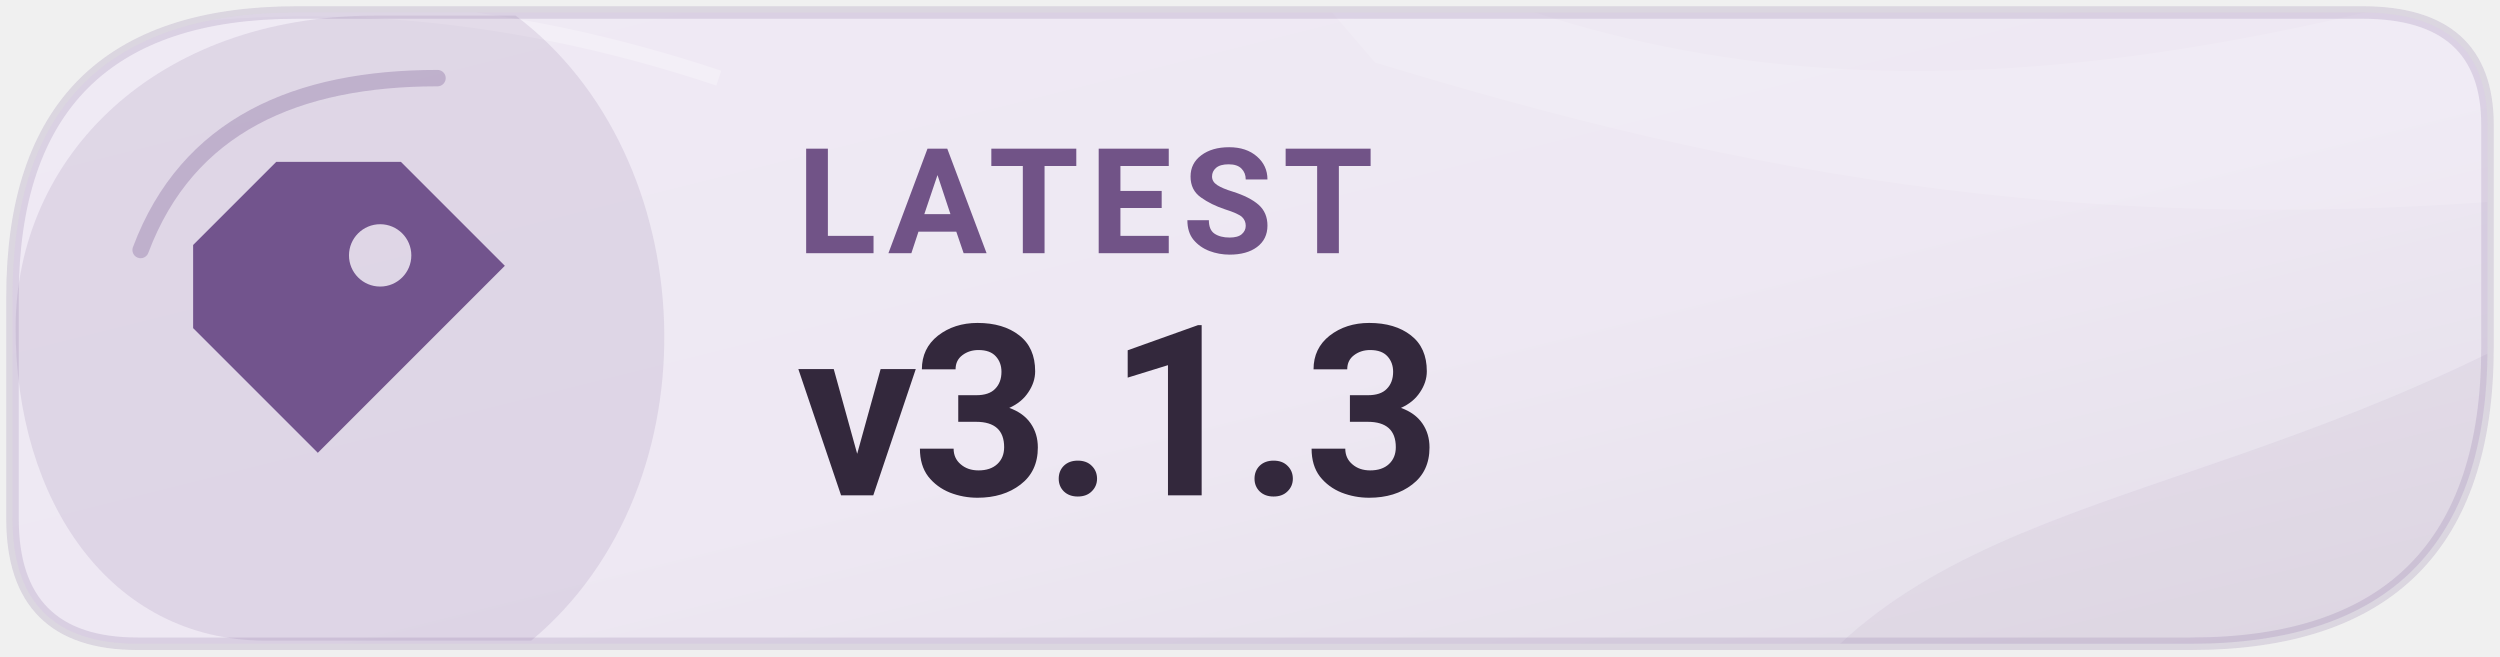
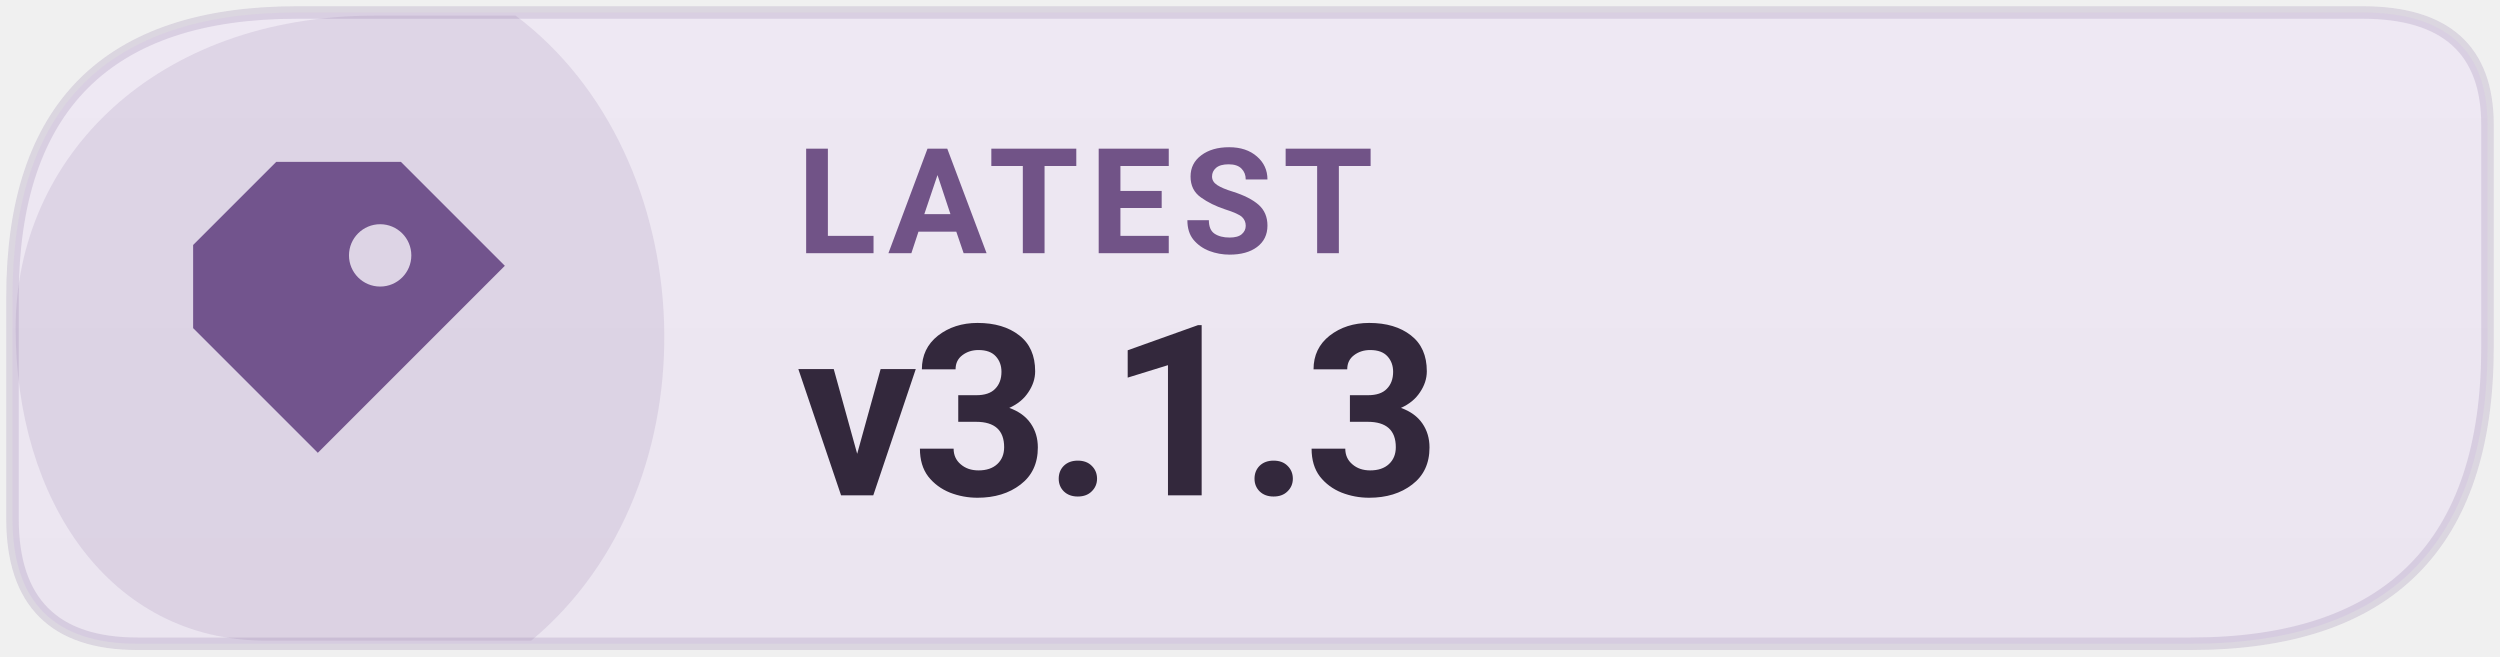
<svg xmlns="http://www.w3.org/2000/svg" width="160" height="42" viewBox="0 0 160 42" role="img" aria-label="Latest Levyra release v3.1.3">
  <defs>
-     <linearGradient id="info-tone" x1="0" y1="0" x2="1" y2="1">
-       <stop offset="0" stop-color="#EFEAF4" />
-       <stop offset=".55" stop-color="#EEE8F3" />
-       <stop offset="1" stop-color="#E3DEE8" />
+     <linearGradient id="info-subtle" x1="0" y1="0" x2="0" y2="1">
+       <stop offset="0" stop-color="#EEE8F3" />
+       <stop offset="1" stop-color="#EBE5F0" />
    </linearGradient>
-     <clipPath id="info-frame">
-       <path d="M 19 0.8 H 151.2 Q 159.2 0.8 159.2 8 V 22.2 Q 159.2 41.2 140.2 41.2 H 8.8 Q .8 41.2 .8 33.2 V 19 Q .8 .8 19 .8 Z" />
-     </clipPath>
  </defs>
-   <path d="M 19 0.8 H 151.2 Q 159.2 0.8 159.2 8 V 22.2 Q 159.2 41.2 140.2 41.2 H 8.8 Q .8 41.2 .8 33.2 V 19 Q .8 .8 19 .8 Z" fill="url(#info-tone)" />
-   <g clip-path="url(#info-frame)">
-     <path d="M76 -10 C101 6 124 9 162 -2 L169 12 C135 16 111 11 88 4 Z" fill="#FFFFFF" opacity="0.14" />
-     <path d="M113 47 C123 31 142 33 166 19 L166 48 Z" fill="#72548D" opacity="0.07" />
-     <path d="M5 2 Q25 -2 46 5" fill="none" stroke="#FFFFFF" stroke-opacity="0.26" stroke-width="1" />
-   </g>
+   <path d="M 19 0.8 H 151.2 Q 159.2 0.8 159.2 8 V 22.2 Q 159.2 41.2 140.2 41.2 H 8.8 Q .8 41.2 .8 33.2 V 19 Q .8 .8 19 .8 Z" fill="url(#info-subtle)" />
  <path d="M 1 21 C 1 10 10 1 24 1 H 33 C 45 10 46 31 34 41 H 17 C 7 41 1 32 1 21 Z" fill="#72548D" opacity="0.13" />
-   <path d="M9 16 C12 8 19 5 28 5" fill="none" stroke="#72548D" stroke-opacity="0.29" stroke-width="1.05" stroke-linecap="round" />
  <path d="M 19 0.8 H 151.2 Q 159.2 0.8 159.2 8 V 22.2 Q 159.2 41.2 140.2 41.2 H 8.8 Q .8 41.2 .8 33.2 V 19 Q .8 .8 19 .8 Z" fill="none" stroke="#72548D" stroke-opacity="0.17" stroke-width=".8" />
  <g transform="translate(23 21) scale(1.33)" style="color:#72548D">
    <path d="M-4 -8 h6 l5 5 -9 9 -6 -6 v-4 Z M1 -5 a1.5 1.5 0 1 0 0 3 A1.5 1.5 0 0 0 1 -5 Z" fill="currentColor" />
  </g>
  <text x="51" y="16.2" fill="#715387" font-family="system-ui,-apple-system,'Segoe UI',Roboto,Arial,sans-serif" font-size="9.4" font-weight="670" letter-spacing=".65">LATEST</text>
  <text x="51" y="31.7" fill="#33283C" font-family="system-ui,-apple-system,'Segoe UI',Roboto,Arial,sans-serif" font-size="15.3" font-weight="710" letter-spacing="-.35">v3.1.3</text>
</svg>
